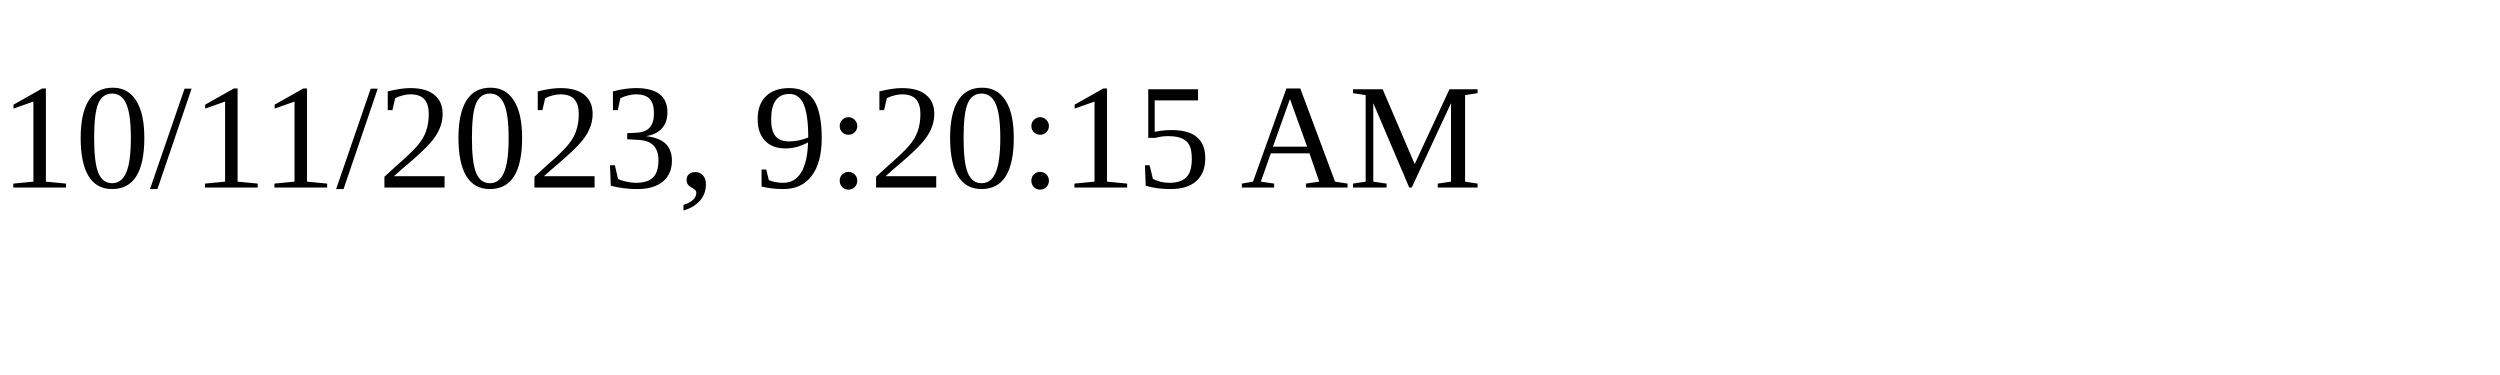
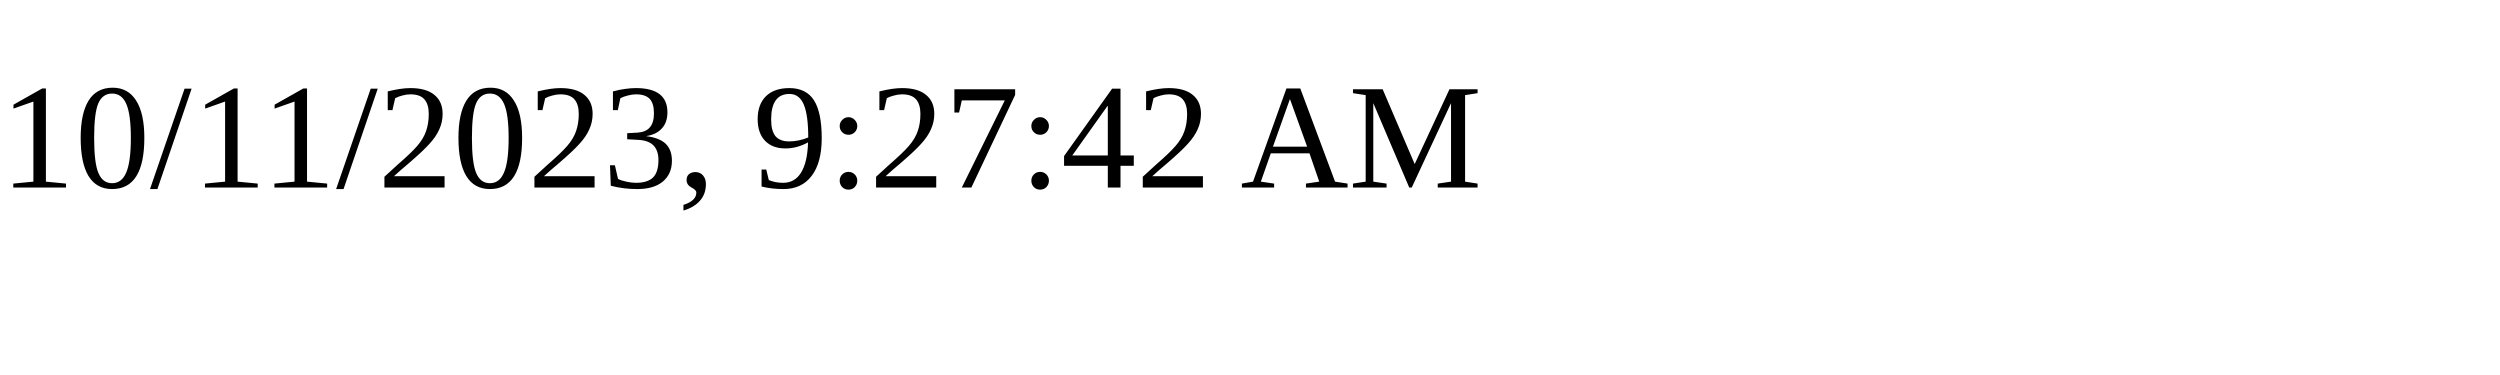
<svg xmlns="http://www.w3.org/2000/svg" height="30" width="200">
-   <text x="0" y="15">10/11/2023, 9:20:15 AM</text>
+   <text x="0" y="15">10/11/2023, 9:27:42 AM</text>
</svg>
